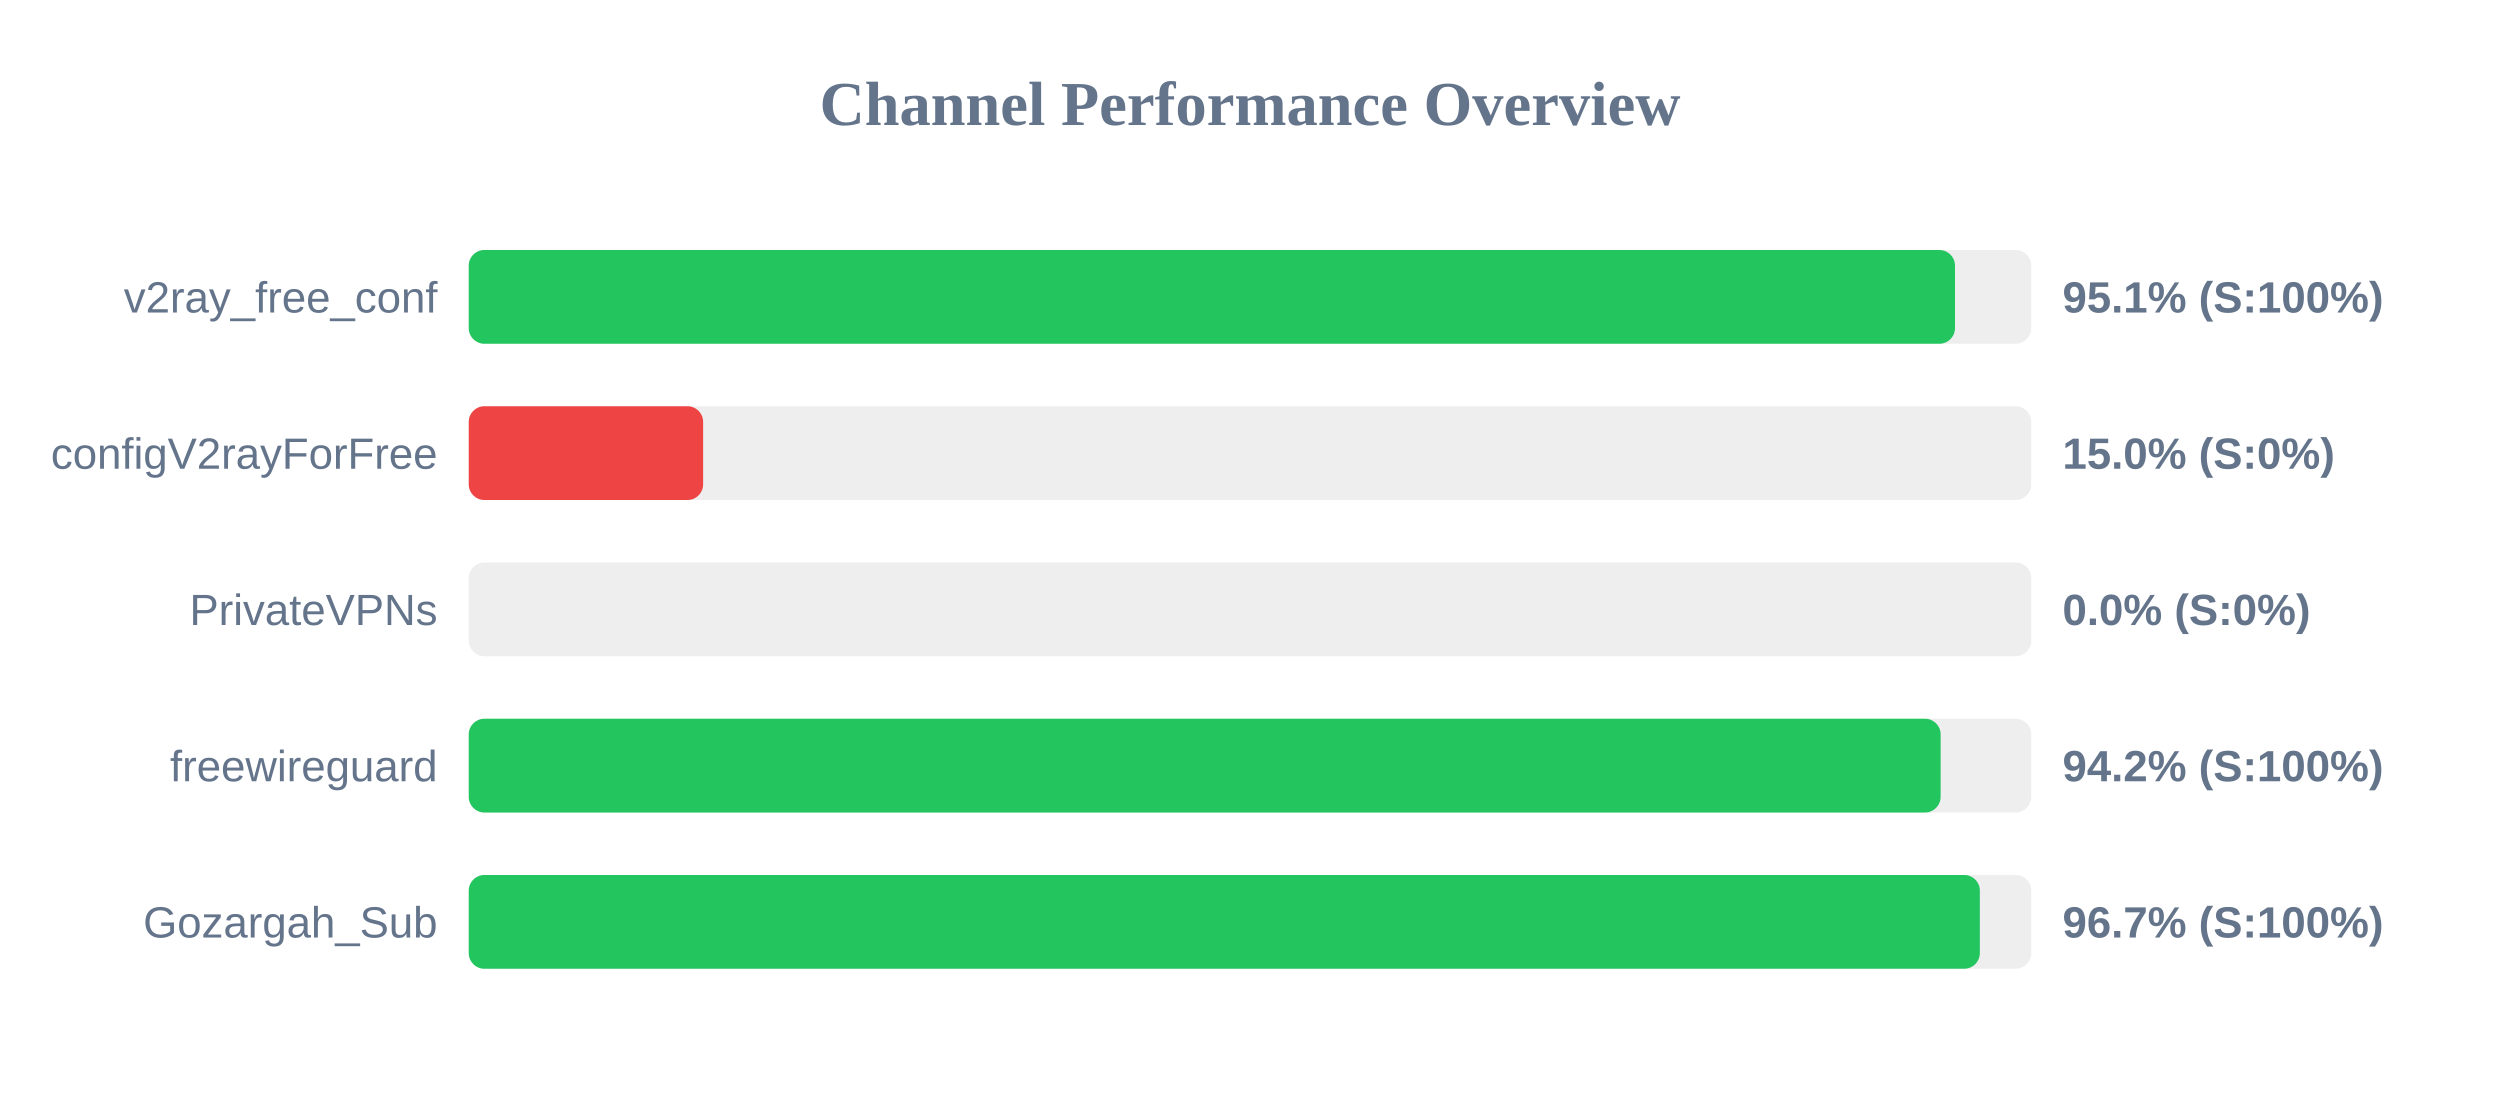
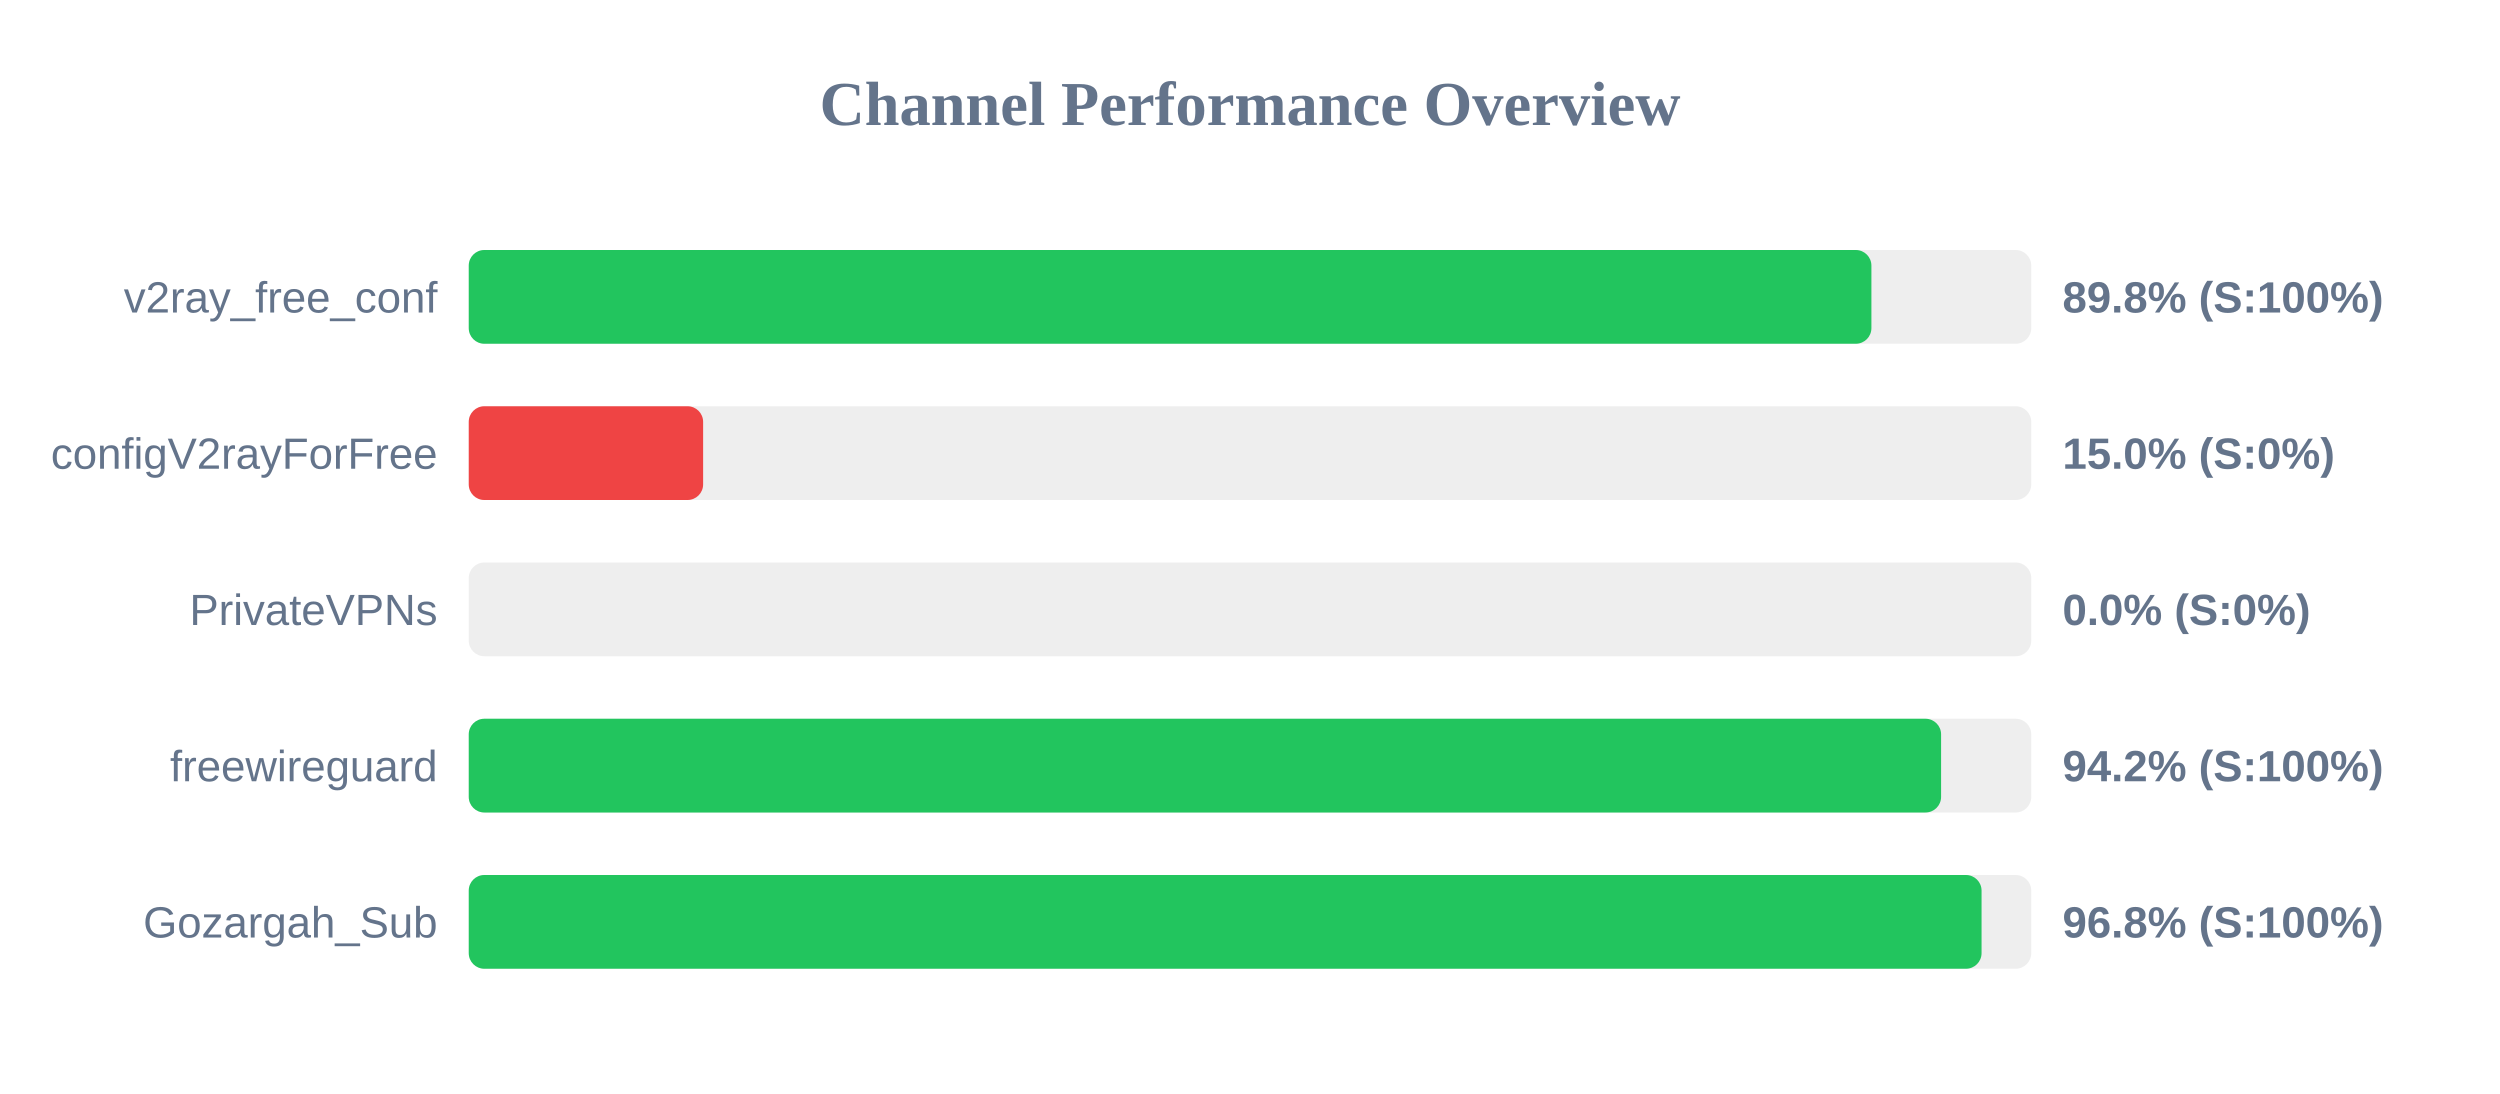
<svg xmlns="http://www.w3.org/2000/svg" width="800" height="350" version="1.1">
  <style>
        .row { font: 14px Arial; fill: #64748b; }
        .score { font: bold 14px Arial; fill: #64748b; }
    </style>
  <text x="400" y="40" text-anchor="middle" font-size="20px" font-weight="bold" fill="#64748b">Channel Performance Overview</text>
  <rect x="150" y="80" width="500" height="30" fill="#eee" rx="5" />
-   <rect x="150" y="80" width="475.6" height="30" fill="#22c55e" rx="5" />
+   <rect x="150" y="80" width="448.85" height="30" fill="#22c55e" rx="5" />
  <text x="140" y="100" text-anchor="end" class="row">v2ray_free_conf</text>
-   <text x="660" y="100" text-anchor="start" class="score">95.1% (S:100%)</text>
+   <text x="660" y="100" text-anchor="start" class="score">89.8% (S:100%)</text>
  <rect x="150" y="130" width="500" height="30" fill="#eee" rx="5" />
  <rect x="150" y="130" width="75.0" height="30" fill="#ef4444" rx="5" />
  <text x="140" y="150" text-anchor="end" class="row">configV2rayForFree</text>
  <text x="660" y="150" text-anchor="start" class="score">15.0% (S:0%)</text>
  <rect x="150" y="180" width="500" height="30" fill="#eee" rx="5" />
  <rect x="150" y="180" width="0.0" height="30" fill="#ef4444" rx="5" />
  <text x="140" y="200" text-anchor="end" class="row">PrivateVPNs</text>
  <text x="660" y="200" text-anchor="start" class="score">0.0% (S:0%)</text>
  <rect x="150" y="230" width="500" height="30" fill="#eee" rx="5" />
-   <rect x="150" y="230" width="471.0" height="30" fill="#22c55e" rx="5" />
+   <rect x="150" y="230" width="471.15" height="30" fill="#22c55e" rx="5" />
  <text x="140" y="250" text-anchor="end" class="row">freewireguard</text>
  <text x="660" y="250" text-anchor="start" class="score">94.2% (S:100%)</text>
  <rect x="150" y="280" width="500" height="30" fill="#eee" rx="5" />
-   <rect x="150" y="280" width="483.55" height="30" fill="#22c55e" rx="5" />
+   <rect x="150" y="280" width="484.1" height="30" fill="#22c55e" rx="5" />
  <text x="140" y="300" text-anchor="end" class="row">Gozargah_Sub</text>
-   <text x="660" y="300" text-anchor="start" class="score">96.7% (S:100%)</text>
+   <text x="660" y="300" text-anchor="start" class="score">96.8% (S:100%)</text>
</svg>
